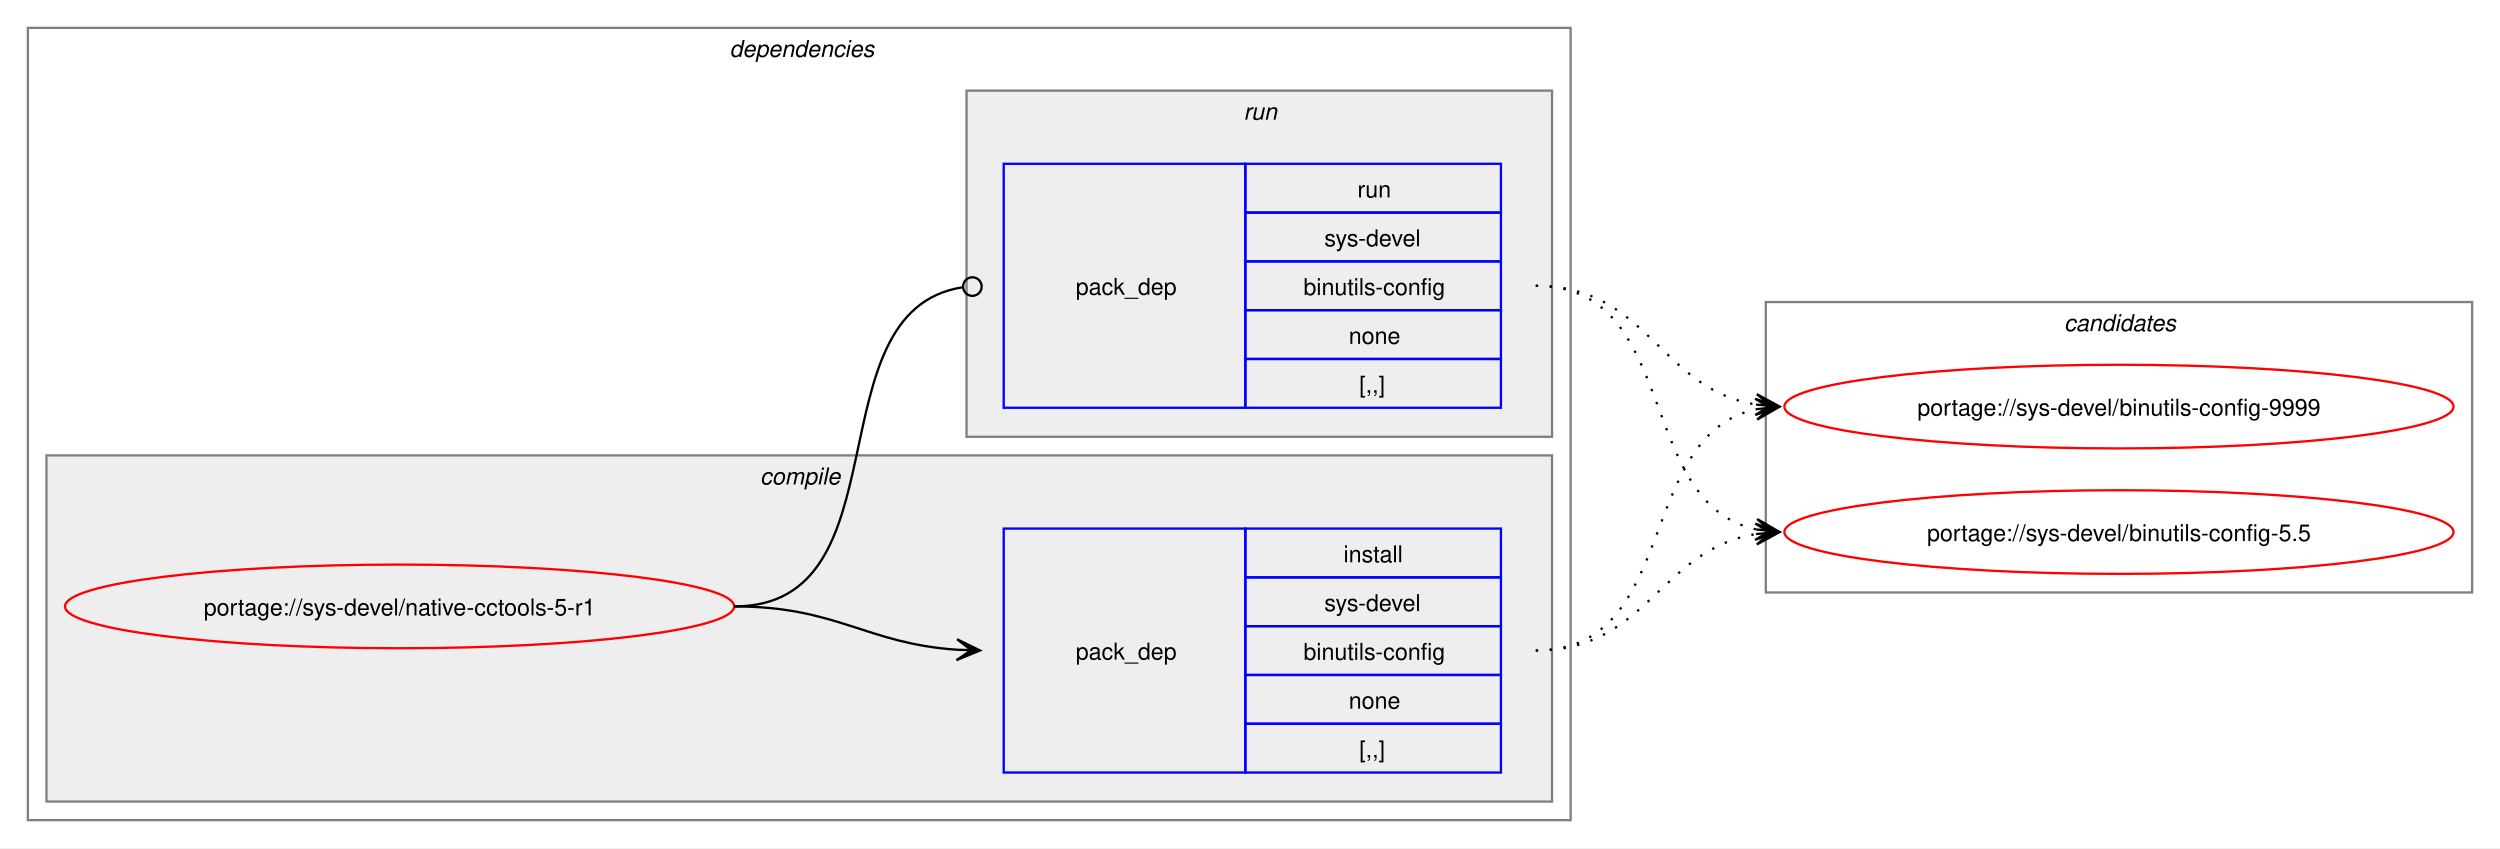
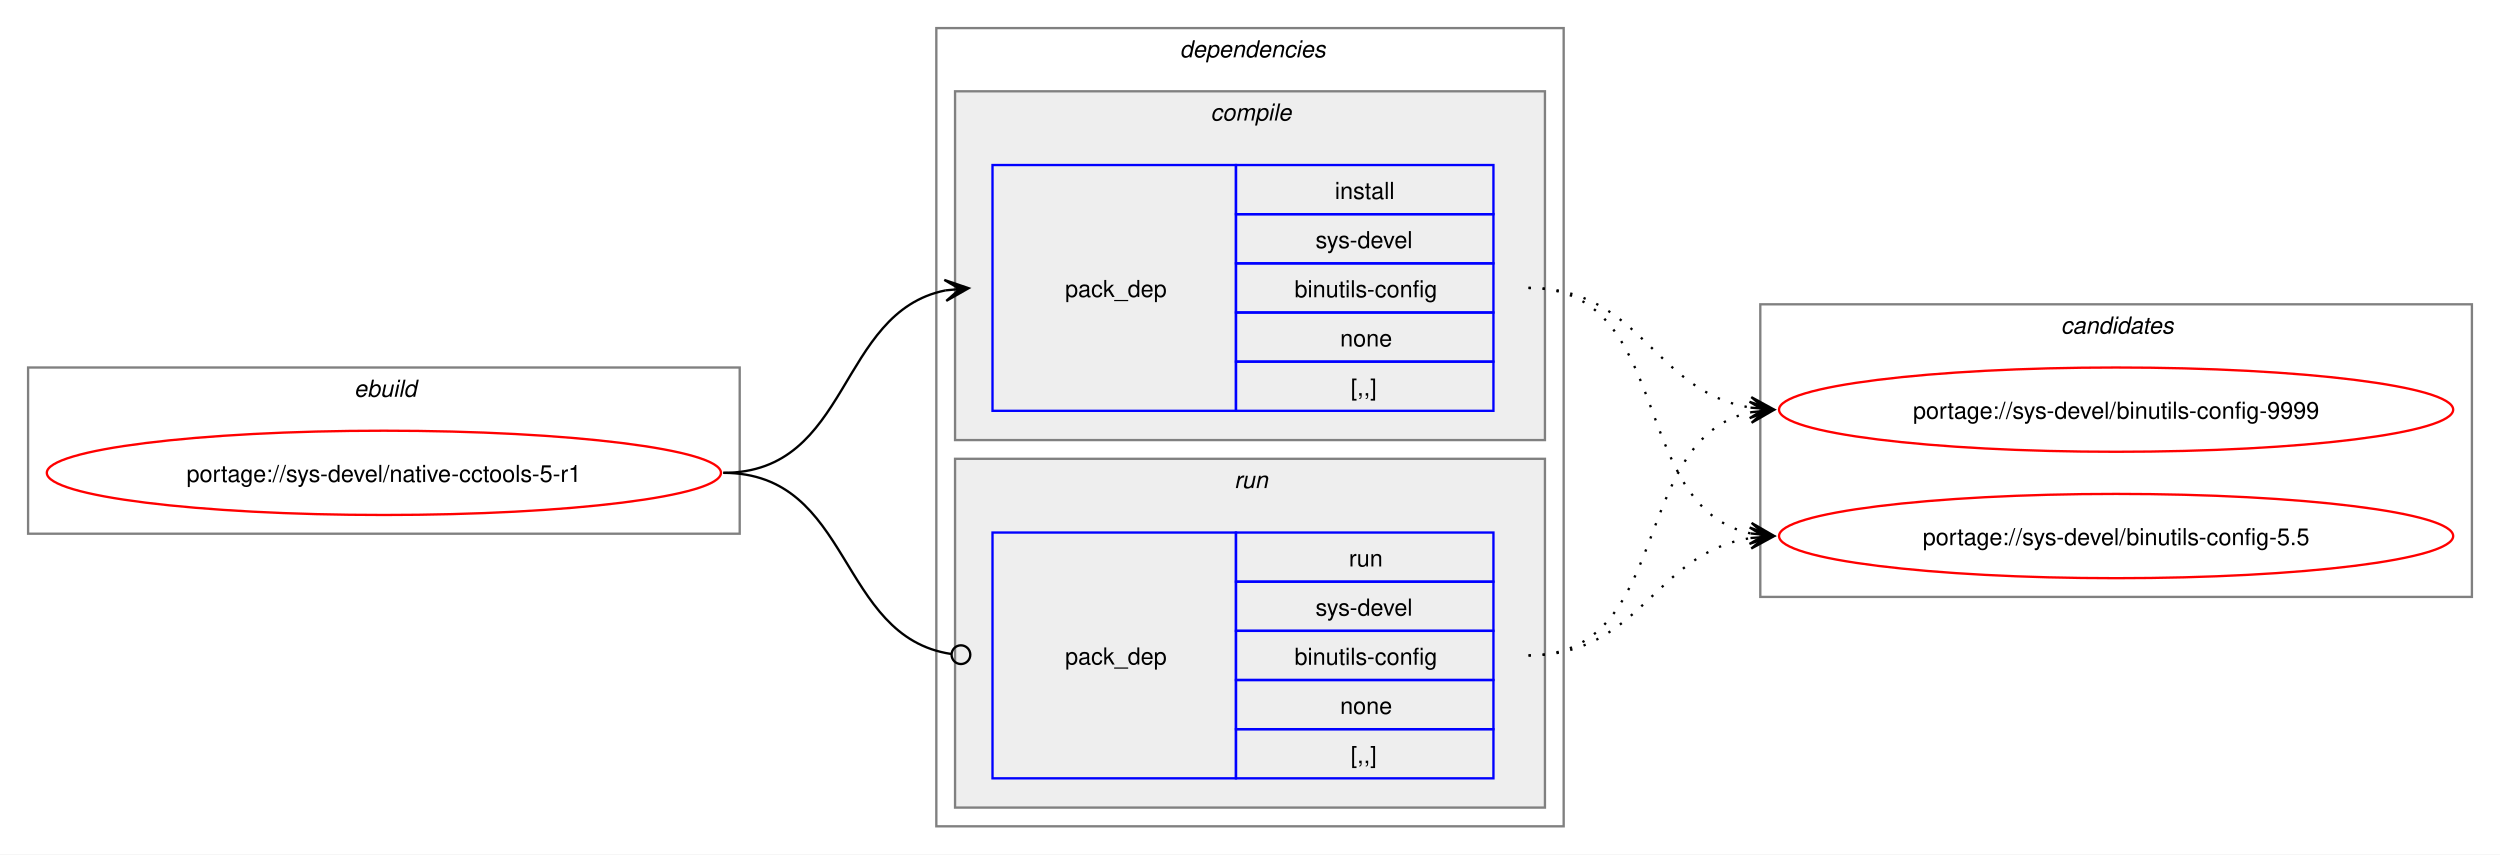
- <svg xmlns="http://www.w3.org/2000/svg" xmlns:xlink="http://www.w3.org/1999/xlink" width="1076pt" height="365pt" viewBox="0.00 0.00 1076.00 365.00">
+ <svg xmlns="http://www.w3.org/2000/svg" xmlns:xlink="http://www.w3.org/1999/xlink" width="1068pt" height="365pt" viewBox="0.00 0.00 1068.00 365.00">
  <g id="graph0" class="graph" transform="scale(1 1) rotate(0) translate(4 361)">
-     <polygon fill="white" stroke="none" points="-4,4 -4,-361 1072,-361 1072,4 -4,4" />
+     <polygon fill="white" stroke="none" points="-4,4 -4,-361 1064,-361 1064,4 -4,4" />
+     <g id="clust1" class="cluster">
+       <polygon fill="none" stroke="gray" points="8,-133 8,-204 312,-204 312,-133 8,-133" />
+       <text text-anchor="start" x="147.25" y="-191.5" font-family="Helvetica,sans-Serif" font-style="italic" font-size="10.00">ebuild</text>
+     </g>
    <g id="clust2" class="cluster">
-       <polygon fill="none" stroke="gray" points="8,-8 8,-349 672,-349 672,-8 8,-8" />
-       <text text-anchor="start" x="310" y="-336.5" font-family="Helvetica,sans-Serif" font-style="italic" font-size="10.00">dependencies</text>
+       <polygon fill="none" stroke="gray" points="396,-8 396,-349 664,-349 664,-8 396,-8" />
+       <text text-anchor="start" x="500" y="-336.5" font-family="Helvetica,sans-Serif" font-style="italic" font-size="10.00">dependencies</text>
    </g>
    <g id="clust3" class="cluster">
-       <polygon fill="#eeeeee" stroke="gray" points="16,-16 16,-165 664,-165 664,-16 16,-16" />
-       <text text-anchor="start" x="323.12" y="-152.5" font-family="Helvetica,sans-Serif" font-style="italic" font-size="10.00">compile</text>
+       <polygon fill="#eeeeee" stroke="gray" points="404,-173 404,-322 656,-322 656,-173 404,-173" />
+       <text text-anchor="start" x="513.12" y="-309.5" font-family="Helvetica,sans-Serif" font-style="italic" font-size="10.00">compile</text>
    </g>
    <g id="clust6" class="cluster">
-       <polygon fill="#eeeeee" stroke="gray" points="412,-173 412,-322 664,-322 664,-173 412,-173" />
-       <text text-anchor="start" x="531.25" y="-309.5" font-family="Helvetica,sans-Serif" font-style="italic" font-size="10.00">run</text>
+       <polygon fill="#eeeeee" stroke="gray" points="404,-16 404,-165 656,-165 656,-16 404,-16" />
+       <text text-anchor="start" x="523.25" y="-152.5" font-family="Helvetica,sans-Serif" font-style="italic" font-size="10.00">run</text>
    </g>
    <g id="clust8" class="cluster">
-       <polygon fill="none" stroke="gray" points="756,-106 756,-231 1060,-231 1060,-106 756,-106" />
-       <text text-anchor="start" x="884.38" y="-218.5" font-family="Helvetica,sans-Serif" font-style="italic" font-size="10.00">candidates</text>
+       <polygon fill="none" stroke="gray" points="748,-106 748,-231 1052,-231 1052,-106 748,-106" />
+       <text text-anchor="start" x="876.38" y="-218.5" font-family="Helvetica,sans-Serif" font-style="italic" font-size="10.00">candidates</text>
    </g>
    <g id="node1" class="node">
      <g id="a_node1">
        <a xlink:href="../sys-devel/native-cctools-5-r1.svg" xlink:title="portage://sys-devel/native-cctools-5-r1">
-           <ellipse fill="none" stroke="red" cx="168" cy="-100" rx="144" ry="18" />
-           <text text-anchor="middle" x="168" y="-96.12" font-family="Helvetica,sans-Serif" font-size="10.00">portage://sys-devel/native-cctools-5-r1</text>
+           <ellipse fill="none" stroke="red" cx="160" cy="-159" rx="144" ry="18" />
+           <text text-anchor="middle" x="160" y="-155.12" font-family="Helvetica,sans-Serif" font-size="10.00">portage://sys-devel/native-cctools-5-r1</text>
        </a>
      </g>
    </g>
    <g id="node2" class="node">
-       <polygon fill="none" stroke="blue" points="428,-28.5 428,-133.5 532,-133.5 532,-28.5 428,-28.5" />
-       <text text-anchor="start" x="459" y="-77.12" font-family="Helvetica,sans-Serif" font-size="10.00">pack_dep</text>
-       <polygon fill="none" stroke="blue" points="532,-112.5 532,-133.5 642,-133.5 642,-112.5 532,-112.5" />
-       <text text-anchor="start" x="574.25" y="-119" font-family="Helvetica,sans-Serif" font-size="10.00">install</text>
-       <polygon fill="none" stroke="blue" points="532,-91.5 532,-112.5 642,-112.5 642,-91.5 532,-91.5" />
-       <text text-anchor="start" x="566" y="-98" font-family="Helvetica,sans-Serif" font-size="10.00">sys-devel</text>
-       <polygon fill="none" stroke="blue" points="532,-70.5 532,-91.5 642,-91.5 642,-70.5 532,-70.5" />
-       <text text-anchor="start" x="557" y="-77" font-family="Helvetica,sans-Serif" font-size="10.00">binutils-config</text>
-       <polygon fill="none" stroke="blue" points="532,-49.5 532,-70.5 642,-70.5 642,-49.5 532,-49.5" />
-       <text text-anchor="start" x="576.5" y="-56" font-family="Helvetica,sans-Serif" font-size="10.00">none</text>
-       <polygon fill="none" stroke="blue" points="532,-28.5 532,-49.5 642,-49.5 642,-28.5 532,-28.5" />
-       <text text-anchor="start" x="581" y="-35" font-family="Helvetica,sans-Serif" font-size="10.00">[,,]</text>
+       <polygon fill="none" stroke="blue" points="420,-185.5 420,-290.5 524,-290.5 524,-185.5 420,-185.5" />
+       <text text-anchor="start" x="451" y="-234.12" font-family="Helvetica,sans-Serif" font-size="10.00">pack_dep</text>
+       <polygon fill="none" stroke="blue" points="524,-269.5 524,-290.5 634,-290.5 634,-269.5 524,-269.5" />
+       <text text-anchor="start" x="566.25" y="-276" font-family="Helvetica,sans-Serif" font-size="10.00">install</text>
+       <polygon fill="none" stroke="blue" points="524,-248.5 524,-269.5 634,-269.5 634,-248.5 524,-248.5" />
+       <text text-anchor="start" x="558" y="-255" font-family="Helvetica,sans-Serif" font-size="10.00">sys-devel</text>
+       <polygon fill="none" stroke="blue" points="524,-227.5 524,-248.5 634,-248.5 634,-227.5 524,-227.5" />
+       <text text-anchor="start" x="549" y="-234" font-family="Helvetica,sans-Serif" font-size="10.00">binutils-config</text>
+       <polygon fill="none" stroke="blue" points="524,-206.5 524,-227.5 634,-227.5 634,-206.5 524,-206.5" />
+       <text text-anchor="start" x="568.5" y="-213" font-family="Helvetica,sans-Serif" font-size="10.00">none</text>
+       <polygon fill="none" stroke="blue" points="524,-185.5 524,-206.5 634,-206.5 634,-185.5 524,-185.5" />
+       <text text-anchor="start" x="573" y="-192" font-family="Helvetica,sans-Serif" font-size="10.00">[,,]</text>
    </g>
    <g id="edge1" class="edge">
-       <path fill="none" stroke="black" d="M312,-100C356.34,-100 368.74,-83.99 407.84,-81.36" />
-       <polygon fill="black" stroke="black" points="417.78,-81.04 407.93,-85.86 414,-81.16 407.79,-81.36 407.79,-81.36 407.79,-81.36 414,-81.16 407.64,-76.87 417.78,-81.04" />
+       <path fill="none" stroke="black" d="M305,-159C359.74,-159 353.49,-227.57 399.89,-236.94" />
+       <polygon fill="black" stroke="black" points="409.79,-237.88 399.41,-241.42 406.02,-237.53 399.83,-236.94 399.83,-236.94 399.83,-236.94 406.02,-237.53 400.26,-232.46 409.79,-237.88" />
    </g>
    <g id="node3" class="node">
-       <polygon fill="none" stroke="blue" points="428,-185.5 428,-290.5 532,-290.5 532,-185.5 428,-185.5" />
-       <text text-anchor="start" x="459" y="-234.12" font-family="Helvetica,sans-Serif" font-size="10.00">pack_dep</text>
-       <polygon fill="none" stroke="blue" points="532,-269.5 532,-290.5 642,-290.5 642,-269.5 532,-269.5" />
-       <text text-anchor="start" x="580.25" y="-276" font-family="Helvetica,sans-Serif" font-size="10.00">run</text>
-       <polygon fill="none" stroke="blue" points="532,-248.5 532,-269.5 642,-269.5 642,-248.5 532,-248.5" />
-       <text text-anchor="start" x="566" y="-255" font-family="Helvetica,sans-Serif" font-size="10.00">sys-devel</text>
-       <polygon fill="none" stroke="blue" points="532,-227.5 532,-248.5 642,-248.5 642,-227.5 532,-227.5" />
-       <text text-anchor="start" x="557" y="-234" font-family="Helvetica,sans-Serif" font-size="10.00">binutils-config</text>
-       <polygon fill="none" stroke="blue" points="532,-206.5 532,-227.5 642,-227.5 642,-206.5 532,-206.5" />
-       <text text-anchor="start" x="576.5" y="-213" font-family="Helvetica,sans-Serif" font-size="10.00">none</text>
-       <polygon fill="none" stroke="blue" points="532,-185.5 532,-206.5 642,-206.5 642,-185.5 532,-185.5" />
-       <text text-anchor="start" x="581" y="-192" font-family="Helvetica,sans-Serif" font-size="10.00">[,,]</text>
+       <polygon fill="none" stroke="blue" points="420,-28.5 420,-133.5 524,-133.5 524,-28.5 420,-28.5" />
+       <text text-anchor="start" x="451" y="-77.12" font-family="Helvetica,sans-Serif" font-size="10.00">pack_dep</text>
+       <polygon fill="none" stroke="blue" points="524,-112.5 524,-133.5 634,-133.5 634,-112.5 524,-112.5" />
+       <text text-anchor="start" x="572.25" y="-119" font-family="Helvetica,sans-Serif" font-size="10.00">run</text>
+       <polygon fill="none" stroke="blue" points="524,-91.5 524,-112.5 634,-112.5 634,-91.5 524,-91.5" />
+       <text text-anchor="start" x="558" y="-98" font-family="Helvetica,sans-Serif" font-size="10.00">sys-devel</text>
+       <polygon fill="none" stroke="blue" points="524,-70.5 524,-91.5 634,-91.5 634,-70.5 524,-70.5" />
+       <text text-anchor="start" x="549" y="-77" font-family="Helvetica,sans-Serif" font-size="10.00">binutils-config</text>
+       <polygon fill="none" stroke="blue" points="524,-49.5 524,-70.5 634,-70.5 634,-49.5 524,-49.5" />
+       <text text-anchor="start" x="568.5" y="-56" font-family="Helvetica,sans-Serif" font-size="10.00">none</text>
+       <polygon fill="none" stroke="blue" points="524,-28.5 524,-49.5 634,-49.5 634,-28.5 524,-28.5" />
+       <text text-anchor="start" x="573" y="-35" font-family="Helvetica,sans-Serif" font-size="10.00">[,,]</text>
    </g>
    <g id="edge2" class="edge">
-       <path fill="none" stroke="black" d="M312,-100C386.43,-100 345.13,-226.91 410.07,-237.32" />
-       <ellipse fill="none" stroke="black" cx="414.51" cy="-237.66" rx="4" ry="4" />
+       <path fill="none" stroke="black" d="M305,-159C360.41,-159 353.47,-89.01 402.31,-81.63" />
+       <ellipse fill="none" stroke="black" cx="406.51" cy="-81.32" rx="4" ry="4" />
    </g>
    <g id="node4" class="node">
      <g id="a_node4">
        <a xlink:href="../sys-devel/binutils-config-9999.svg" xlink:title="portage://sys-devel/binutils-config-9999">
-           <ellipse fill="none" stroke="red" cx="908" cy="-186" rx="144" ry="18" />
-           <text text-anchor="middle" x="908" y="-182.12" font-family="Helvetica,sans-Serif" font-size="10.00">portage://sys-devel/binutils-config-9999</text>
+           <ellipse fill="none" stroke="red" cx="900" cy="-186" rx="144" ry="18" />
+           <text text-anchor="middle" x="900" y="-182.12" font-family="Helvetica,sans-Serif" font-size="10.00">portage://sys-devel/binutils-config-9999</text>
        </a>
      </g>
    </g>
    <g id="edge3" class="edge">
-       <path fill="none" stroke="black" stroke-dasharray="1,5" d="M657,-81C719.3,-81 699.57,-173.67 751.94,-184.89" />
-       <polygon fill="black" stroke="black" points="761.79,-185.88 751.39,-189.36 758.02,-185.5 751.84,-184.88 751.84,-184.88 751.84,-184.88 758.02,-185.5 752.29,-180.4 761.79,-185.88" />
+       <path fill="none" stroke="black" stroke-dasharray="1,5" d="M649,-238C697.48,-238 702.07,-193.62 743.86,-186.86" />
+       <polygon fill="black" stroke="black" points="753.79,-186.09 744.16,-191.35 750.01,-186.38 743.81,-186.86 743.81,-186.86 743.81,-186.86 750.01,-186.38 743.47,-182.38 753.79,-186.09" />
    </g>
    <g id="node5" class="node">
      <g id="a_node5">
        <a xlink:href="../sys-devel/binutils-config-5.5.svg" xlink:title="portage://sys-devel/binutils-config-5.5">
-           <ellipse fill="none" stroke="red" cx="908" cy="-132" rx="144" ry="18" />
-           <text text-anchor="middle" x="908" y="-128.12" font-family="Helvetica,sans-Serif" font-size="10.00">portage://sys-devel/binutils-config-5.5</text>
+           <ellipse fill="none" stroke="red" cx="900" cy="-132" rx="144" ry="18" />
+           <text text-anchor="middle" x="900" y="-128.12" font-family="Helvetica,sans-Serif" font-size="10.00">portage://sys-devel/binutils-config-5.5</text>
        </a>
      </g>
    </g>
    <g id="edge4" class="edge">
-       <path fill="none" stroke="black" stroke-dasharray="1,5" d="M657,-81C705.3,-81 710.21,-124.53 751.89,-131.16" />
-       <polygon fill="black" stroke="black" points="761.79,-131.91 751.47,-135.64 758.01,-131.62 751.81,-131.15 751.81,-131.15 751.81,-131.15 758.01,-131.62 752.15,-126.66 761.79,-131.91" />
+       <path fill="none" stroke="black" stroke-dasharray="1,5" d="M649,-238C711.59,-238 691.33,-144.45 743.89,-133.12" />
+       <polygon fill="black" stroke="black" points="753.79,-132.12 744.29,-137.6 750.03,-132.5 743.84,-133.12 743.84,-133.12 743.84,-133.12 750.03,-132.5 743.39,-128.65 753.79,-132.12" />
    </g>
    <g id="edge5" class="edge">
-       <path fill="none" stroke="black" stroke-dasharray="1,5" d="M657,-238C705.48,-238 710.07,-193.62 751.86,-186.86" />
-       <polygon fill="black" stroke="black" points="761.79,-186.09 752.16,-191.35 758.01,-186.38 751.81,-186.86 751.81,-186.86 751.81,-186.86 758.01,-186.38 751.47,-182.38 761.79,-186.09" />
+       <path fill="none" stroke="black" stroke-dasharray="1,5" d="M649,-81C711.3,-81 691.57,-173.67 743.94,-184.89" />
+       <polygon fill="black" stroke="black" points="753.79,-185.88 743.39,-189.36 750.02,-185.5 743.84,-184.88 743.84,-184.88 743.84,-184.88 750.02,-185.5 744.29,-180.4 753.79,-185.88" />
    </g>
    <g id="edge6" class="edge">
-       <path fill="none" stroke="black" stroke-dasharray="1,5" d="M657,-238C719.59,-238 699.33,-144.45 751.89,-133.12" />
-       <polygon fill="black" stroke="black" points="761.79,-132.12 752.29,-137.6 758.03,-132.5 751.84,-133.12 751.84,-133.12 751.84,-133.12 758.03,-132.5 751.39,-128.65 761.79,-132.12" />
+       <path fill="none" stroke="black" stroke-dasharray="1,5" d="M649,-81C697.3,-81 702.21,-124.53 743.89,-131.16" />
+       <polygon fill="black" stroke="black" points="753.79,-131.91 743.47,-135.64 750.01,-131.62 743.81,-131.15 743.81,-131.15 743.81,-131.15 750.01,-131.62 744.15,-126.66 753.79,-131.91" />
    </g>
  </g>
</svg>
